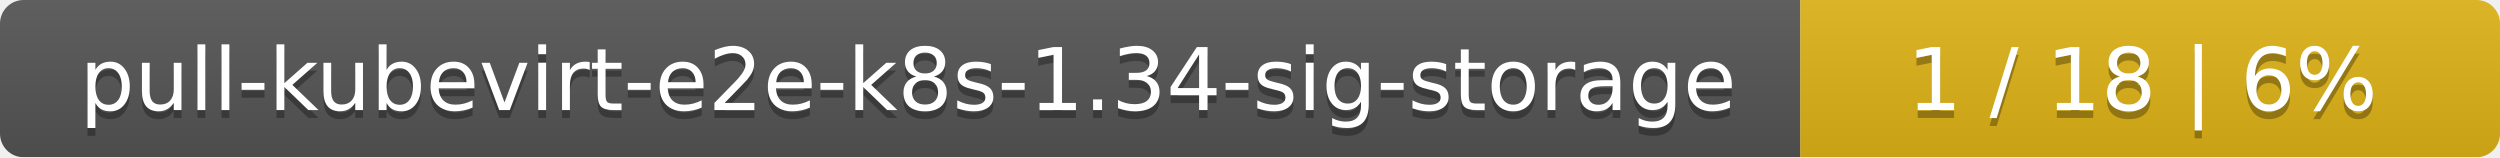
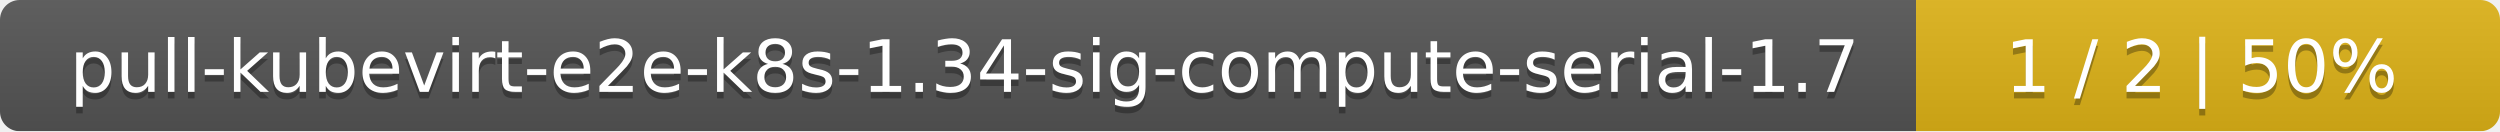
- <svg xmlns="http://www.w3.org/2000/svg" width="318" height="20">
+ <svg xmlns="http://www.w3.org/2000/svg" width="381" height="20">
  <linearGradient id="smooth" x2="0" y2="100%">
    <stop offset="0" stop-color="#bbb" stop-opacity=".1" />
    <stop offset="1" stop-opacity=".1" />
  </linearGradient>
  <mask id="round">
-     <rect width="318" height="20" rx="3" fill="#fff" />
+     <rect width="381" height="20" rx="3" fill="#fff" />
  </mask>
  <g mask="url(#round)">
-     <rect width="229" height="20" fill="#555" />
-     <rect x="229" width="89" height="20" fill="#dfb317" />
-     <rect width="318" height="20" fill="url(#smooth)" />
+     <rect width="292" height="20" fill="#555" />
+     <rect x="292" width="89" height="20" fill="#dfb317" />
+     <rect width="381" height="20" fill="url(#smooth)" />
  </g>
  <g fill="#fff" text-anchor="middle" font-family="DejaVu Sans,Verdana,Geneva,sans-serif" font-size="11">
-     <text x="115.5" y="15" fill="#010101" fill-opacity=".3">pull-kubevirt-e2e-k8s-1.34-sig-storage</text>
-     <text x="115.5" y="14">pull-kubevirt-e2e-k8s-1.34-sig-storage</text>
-     <text x="272.5" y="15" fill="#010101" fill-opacity=".3">1 / 18    |    6%</text>
-     <text x="272.5" y="14">1 / 18    |    6%</text>
+     <text x="147" y="15" fill="#010101" fill-opacity=".3">pull-kubevirt-e2e-k8s-1.34-sig-compute-serial-1.7</text>
+     <text x="147" y="14">pull-kubevirt-e2e-k8s-1.34-sig-compute-serial-1.7</text>
+     <text x="335.5" y="15" fill="#010101" fill-opacity=".3">1 / 2    |    50%</text>
+     <text x="335.5" y="14">1 / 2    |    50%</text>
  </g>
</svg>
